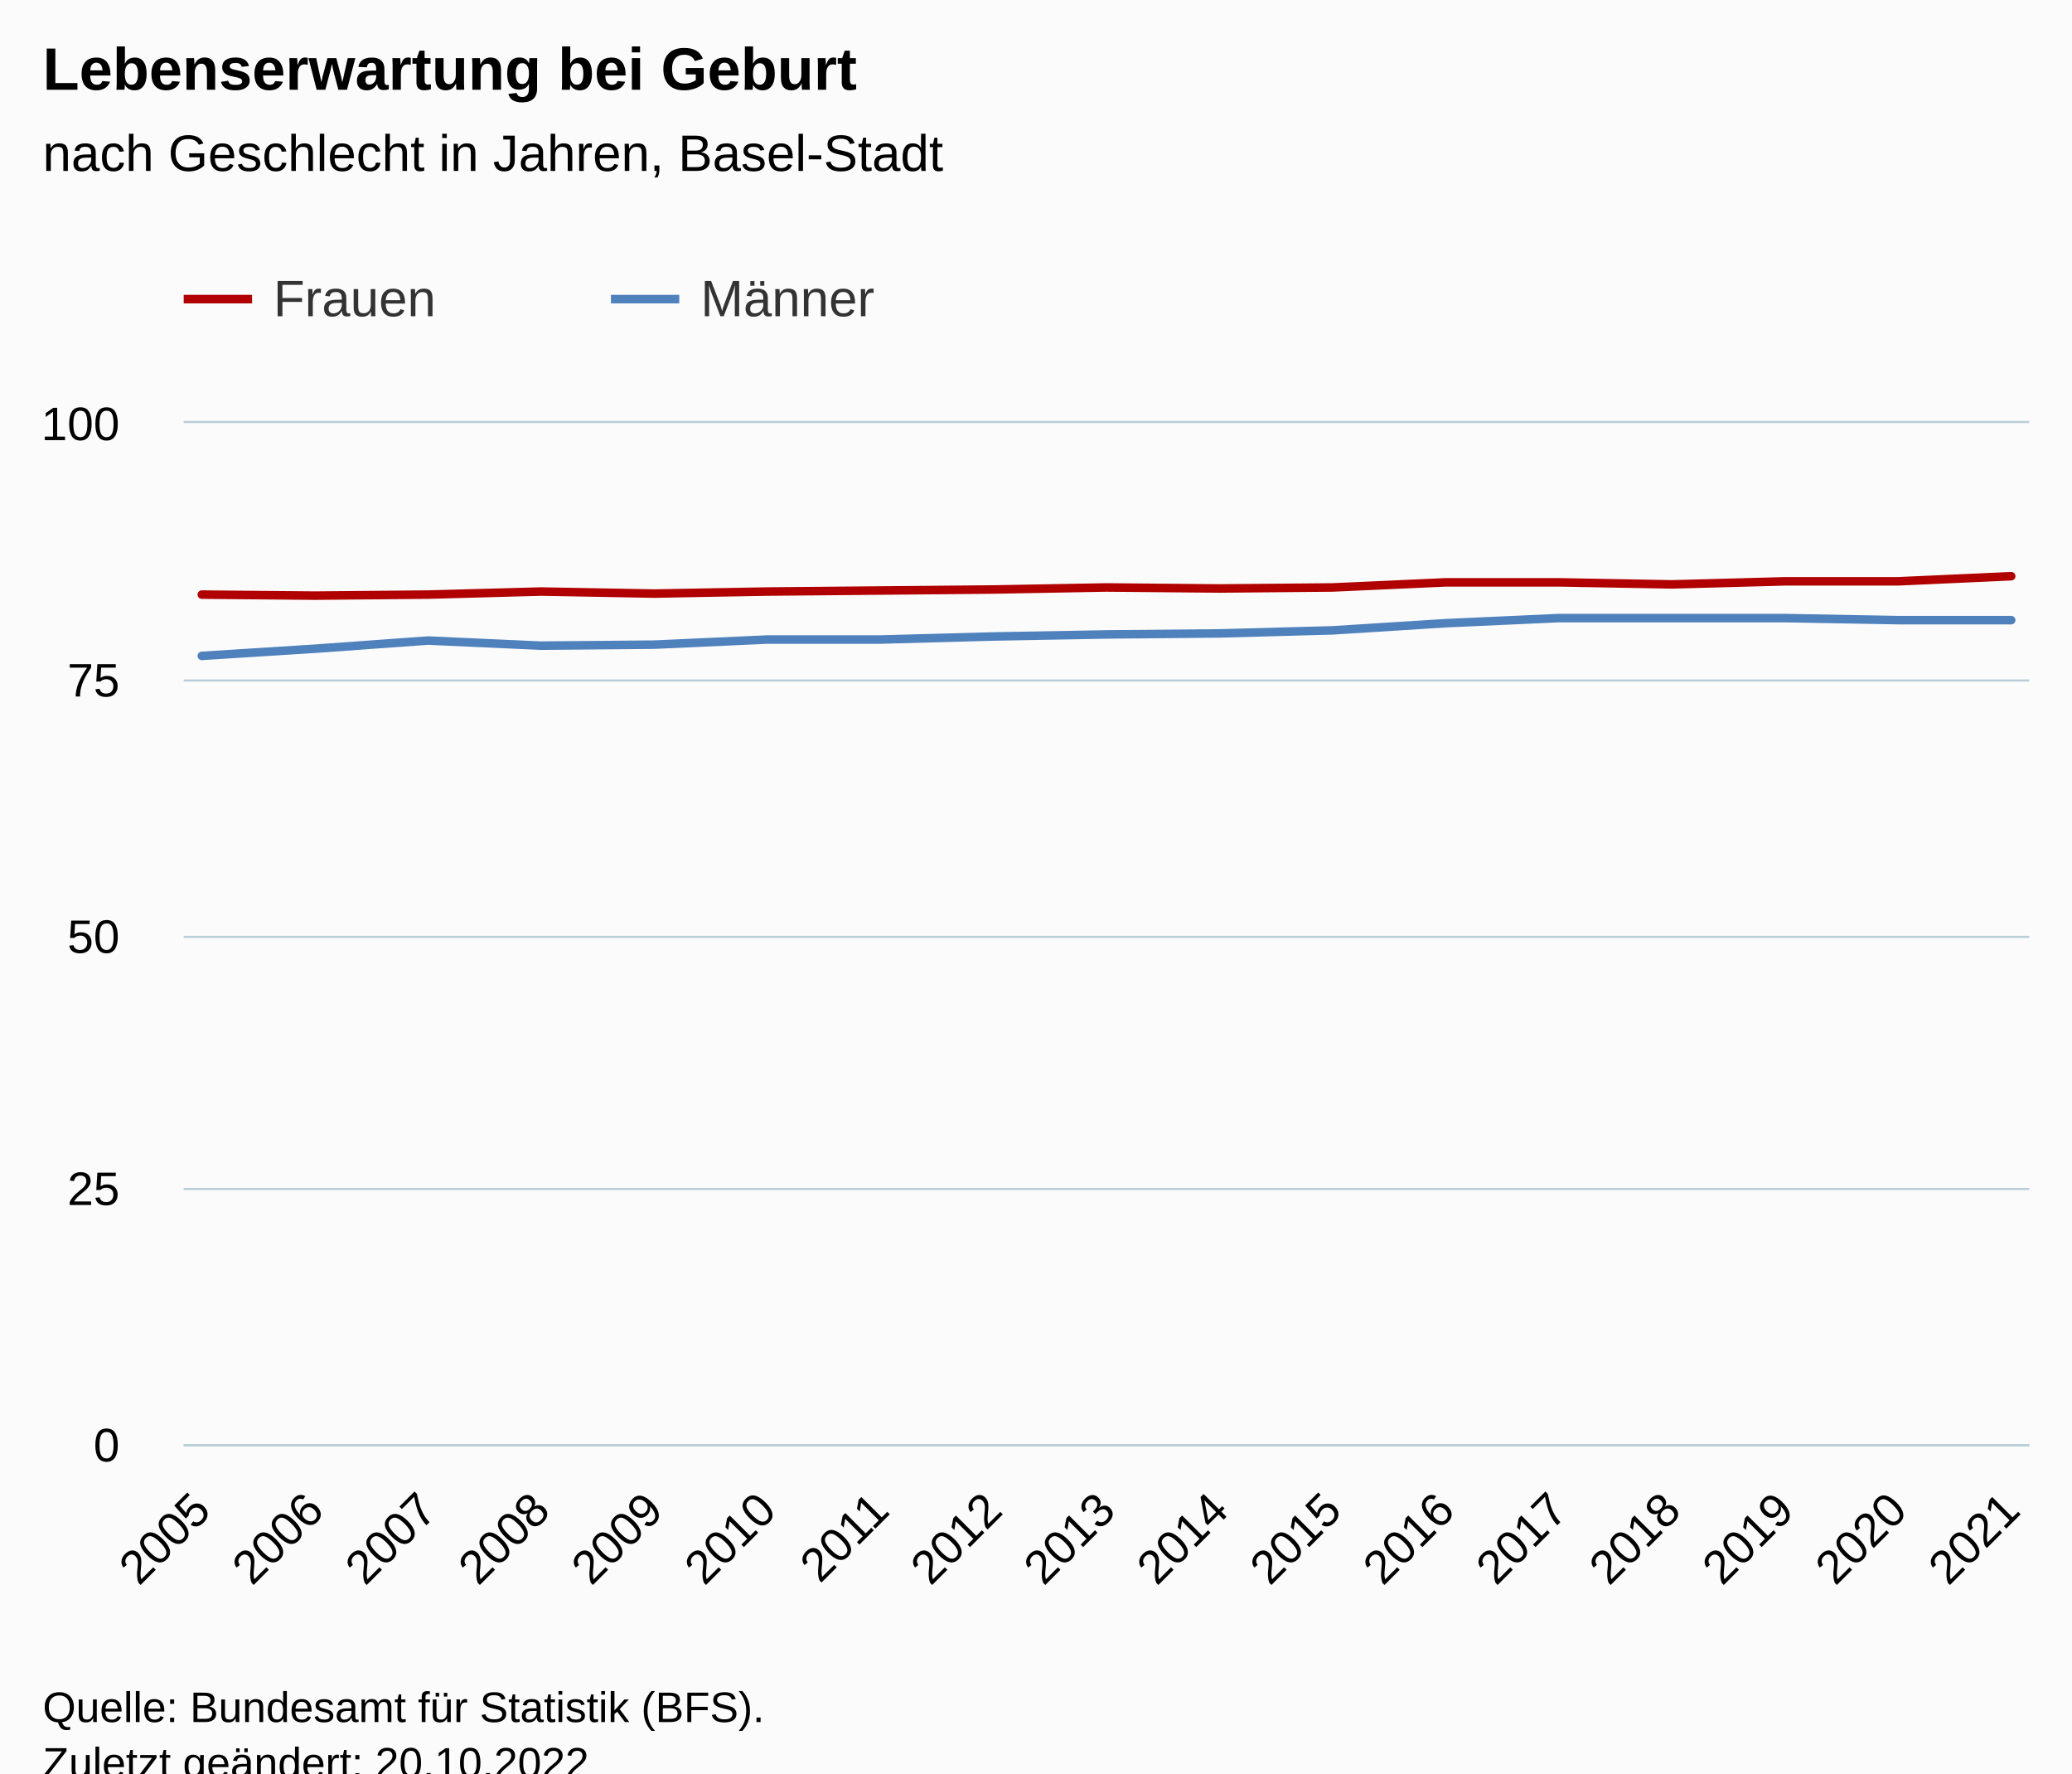
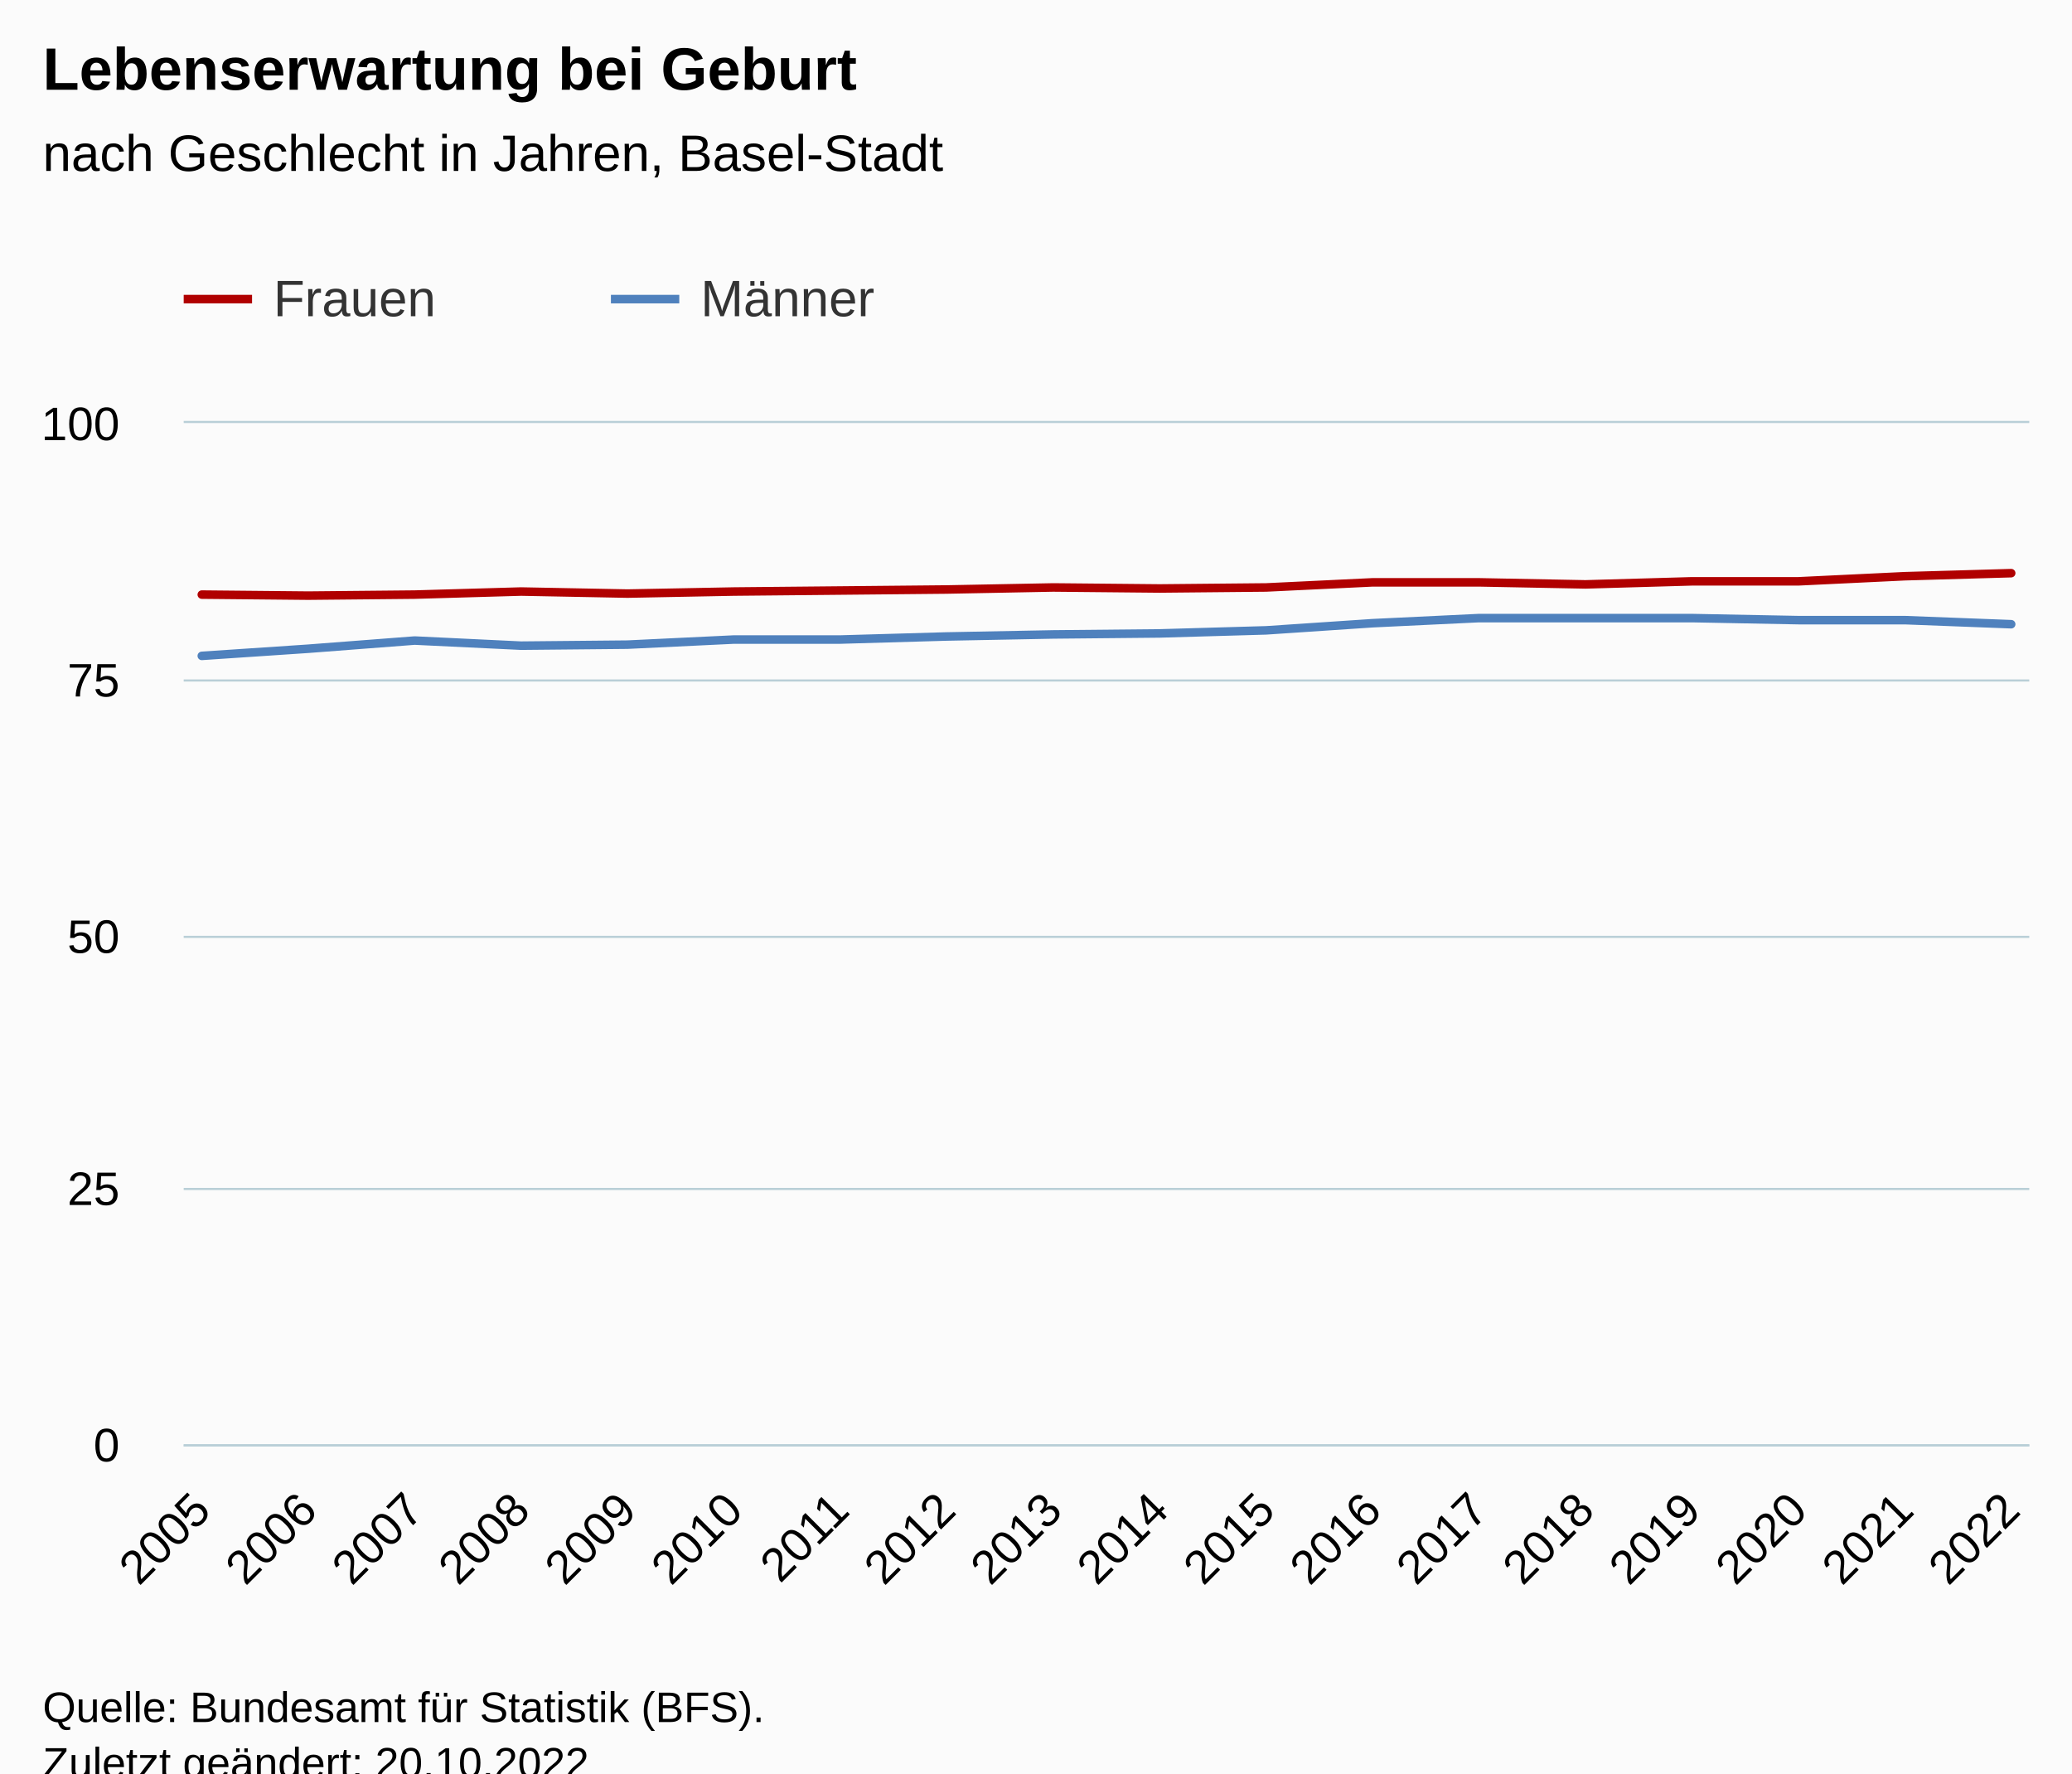
<svg xmlns="http://www.w3.org/2000/svg" version="1.1" class="highcharts-root" style="font-family:Arial;font-size:12px;" viewBox="0 0 485 415">
  <defs>
-     <clipPath id="highcharts-nanx5gi-41-">
+     <clipPath id="highcharts-3b9hz39-43-">
      <rect x="0" y="0" width="432" height="239" fill="none" />
    </clipPath>
-     <clipPath id="highcharts-nanx5gi-59-">
+     <clipPath id="highcharts-3b9hz39-62-">
      <rect x="0" y="0" width="432" height="239" fill="none" />
    </clipPath>
-     <clipPath id="highcharts-nanx5gi-77-">
+     <clipPath id="highcharts-3b9hz39-81-">
      <rect x="43" y="99" width="432" height="239" fill="none" />
    </clipPath>
  </defs>
  <rect fill="#fbfbfb" class="highcharts-background" x="0" y="0" width="485" height="428" rx="0" ry="0" />
  <rect fill="none" class="highcharts-plot-background" x="43" y="99" width="432" height="239" />
  <g class="highcharts-pane-group" data-z-index="0" />
  <g class="highcharts-grid highcharts-xaxis-grid" data-z-index="1">
    <path fill="none" data-z-index="1" class="highcharts-grid-line" d="M 46.5 99 L 46.5 338" opacity="1" />
-     <path fill="none" data-z-index="1" class="highcharts-grid-line" d="M 73.5 99 L 73.5 338" opacity="1" />
-     <path fill="none" data-z-index="1" class="highcharts-grid-line" d="M 99.5 99 L 99.5 338" opacity="1" />
-     <path fill="none" data-z-index="1" class="highcharts-grid-line" d="M 126.5 99 L 126.5 338" opacity="1" />
-     <path fill="none" data-z-index="1" class="highcharts-grid-line" d="M 152.5 99 L 152.5 338" opacity="1" />
-     <path fill="none" data-z-index="1" class="highcharts-grid-line" d="M 179.5 99 L 179.5 338" opacity="1" />
-     <path fill="none" data-z-index="1" class="highcharts-grid-line" d="M 205.5 99 L 205.5 338" opacity="1" />
-     <path fill="none" data-z-index="1" class="highcharts-grid-line" d="M 232.5 99 L 232.5 338" opacity="1" />
-     <path fill="none" data-z-index="1" class="highcharts-grid-line" d="M 258.5 99 L 258.5 338" opacity="1" />
-     <path fill="none" data-z-index="1" class="highcharts-grid-line" d="M 284.5 99 L 284.5 338" opacity="1" />
-     <path fill="none" data-z-index="1" class="highcharts-grid-line" d="M 311.5 99 L 311.5 338" opacity="1" />
-     <path fill="none" data-z-index="1" class="highcharts-grid-line" d="M 337.5 99 L 337.5 338" opacity="1" />
-     <path fill="none" data-z-index="1" class="highcharts-grid-line" d="M 364.5 99 L 364.5 338" opacity="1" />
-     <path fill="none" data-z-index="1" class="highcharts-grid-line" d="M 390.5 99 L 390.5 338" opacity="1" />
-     <path fill="none" data-z-index="1" class="highcharts-grid-line" d="M 417.5 99 L 417.5 338" opacity="1" />
-     <path fill="none" data-z-index="1" class="highcharts-grid-line" d="M 443.5 99 L 443.5 338" opacity="1" />
+     <path fill="none" data-z-index="1" class="highcharts-grid-line" d="M 71.5 99 L 71.5 338" opacity="1" />
+     <path fill="none" data-z-index="1" class="highcharts-grid-line" d="M 96.5 99 L 96.5 338" opacity="1" />
+     <path fill="none" data-z-index="1" class="highcharts-grid-line" d="M 121.5 99 L 121.5 338" opacity="1" />
+     <path fill="none" data-z-index="1" class="highcharts-grid-line" d="M 146.5 99 L 146.5 338" opacity="1" />
+     <path fill="none" data-z-index="1" class="highcharts-grid-line" d="M 171.5 99 L 171.5 338" opacity="1" />
+     <path fill="none" data-z-index="1" class="highcharts-grid-line" d="M 196.5 99 L 196.5 338" opacity="1" />
+     <path fill="none" data-z-index="1" class="highcharts-grid-line" d="M 221.5 99 L 221.5 338" opacity="1" />
+     <path fill="none" data-z-index="1" class="highcharts-grid-line" d="M 246.5 99 L 246.5 338" opacity="1" />
+     <path fill="none" data-z-index="1" class="highcharts-grid-line" d="M 270.5 99 L 270.5 338" opacity="1" />
+     <path fill="none" data-z-index="1" class="highcharts-grid-line" d="M 295.5 99 L 295.5 338" opacity="1" />
+     <path fill="none" data-z-index="1" class="highcharts-grid-line" d="M 320.5 99 L 320.5 338" opacity="1" />
+     <path fill="none" data-z-index="1" class="highcharts-grid-line" d="M 345.5 99 L 345.5 338" opacity="1" />
+     <path fill="none" data-z-index="1" class="highcharts-grid-line" d="M 370.5 99 L 370.5 338" opacity="1" />
+     <path fill="none" data-z-index="1" class="highcharts-grid-line" d="M 395.5 99 L 395.5 338" opacity="1" />
+     <path fill="none" data-z-index="1" class="highcharts-grid-line" d="M 420.5 99 L 420.5 338" opacity="1" />
+     <path fill="none" data-z-index="1" class="highcharts-grid-line" d="M 445.5 99 L 445.5 338" opacity="1" />
    <path fill="none" data-z-index="1" class="highcharts-grid-line" d="M 470.5 99 L 470.5 338" opacity="1" />
  </g>
  <g class="highcharts-grid highcharts-yaxis-grid" data-z-index="1">
    <path fill="none" stroke="#B9CFD7" stroke-width="0.5" data-z-index="1" class="highcharts-grid-line" d="M 43 338.25 L 475 338.25" opacity="1" />
    <path fill="none" stroke="#B9CFD7" stroke-width="0.5" data-z-index="1" class="highcharts-grid-line" d="M 43 278.25 L 475 278.25" opacity="1" />
    <path fill="none" stroke="#B9CFD7" stroke-width="0.5" data-z-index="1" class="highcharts-grid-line" d="M 43 219.25 L 475 219.25" opacity="1" />
    <path fill="none" stroke="#B9CFD7" stroke-width="0.5" data-z-index="1" class="highcharts-grid-line" d="M 43 159.25 L 475 159.25" opacity="1" />
    <path fill="none" stroke="#B9CFD7" stroke-width="0.5" data-z-index="1" class="highcharts-grid-line" d="M 43 98.75 L 475 98.75" opacity="1" />
  </g>
  <rect fill="none" class="highcharts-plot-border" data-z-index="1" x="43" y="99" width="432" height="239" />
  <g class="highcharts-axis highcharts-xaxis" data-z-index="2">
    <path fill="none" class="highcharts-axis-line" stroke="#B9CFD7" stroke-width="0.5" data-z-index="7" d="M 43 338.25 L 475 338.25" />
  </g>
  <g class="highcharts-axis highcharts-yaxis" data-z-index="2">
    <path fill="none" class="highcharts-axis-line" data-z-index="7" d="M 43 99 L 43 338" />
  </g>
  <g class="highcharts-series-group" data-z-index="3">
-     <g class="highcharts-series highcharts-series-0 highcharts-line-series" data-z-index="0.1" opacity="1" transform="translate(43,99) scale(1 1)" clip-path="url(#highcharts-nanx5gi-59-)">
-       <path fill="none" d="M 4.235 40.152 L 30.706 40.391 L 57.176 40.152 L 83.647 39.435 L 110.118 39.913 L 136.588 39.435 L 163.059 39.196 L 189.529 38.957 L 216 38.479 L 242.471 38.718 L 268.941 38.479 L 295.412 37.284 L 321.882 37.284 L 348.353 37.762 L 374.824 37.045 L 401.294 37.045 L 427.765 35.85" class="highcharts-graph" data-z-index="1" stroke="#B00000" stroke-width="2" stroke-linejoin="round" stroke-linecap="round" />
+     <g class="highcharts-series highcharts-series-0 highcharts-line-series" data-z-index="0.1" opacity="1" transform="translate(43,99) scale(1 1)" clip-path="url(#highcharts-3b9hz39-62-)">
+       <path fill="none" d="M 4.235 40.152 L 29.149 40.391 L 54.062 40.152 L 78.976 39.435 L 103.889 39.913 L 128.803 39.435 L 153.716 39.196 L 178.63 38.957 L 203.543 38.479 L 228.457 38.718 L 253.37 38.479 L 278.284 37.284 L 303.197 37.284 L 328.111 37.762 L 353.024 37.045 L 377.938 37.045 L 402.851 35.85 L 427.765 35.133" class="highcharts-graph" data-z-index="1" stroke="#B00000" stroke-width="2" stroke-linejoin="round" stroke-linecap="round" />
    </g>
    <g class="highcharts-markers highcharts-series-0 highcharts-line-series" data-z-index="0.1" opacity="1" transform="translate(43,99) scale(1 1)" clip-path="none" />
-     <g class="highcharts-series highcharts-series-1 highcharts-line-series" data-z-index="0.1" opacity="1" transform="translate(43,99) scale(1 1)" clip-path="url(#highcharts-nanx5gi-59-)">
-       <path fill="none" d="M 4.235 54.492 L 30.706 52.819 L 57.176 50.907 L 83.647 52.102 L 110.118 51.863 L 136.588 50.668 L 163.059 50.668 L 189.529 49.951 L 216 49.473 L 242.471 49.234 L 268.941 48.517 L 295.412 46.844 L 321.882 45.649 L 348.353 45.649 L 374.824 45.649 L 401.294 46.127 L 427.765 46.127" class="highcharts-graph" data-z-index="1" stroke="#4f81bd" stroke-width="2" stroke-linejoin="round" stroke-linecap="round" />
+     <g class="highcharts-series highcharts-series-1 highcharts-line-series" data-z-index="0.1" opacity="1" transform="translate(43,99) scale(1 1)" clip-path="url(#highcharts-3b9hz39-62-)">
+       <path fill="none" d="M 4.235 54.492 L 29.149 52.819 L 54.062 50.907 L 78.976 52.102 L 103.889 51.863 L 128.803 50.668 L 153.716 50.668 L 178.63 49.951 L 203.543 49.473 L 228.457 49.234 L 253.37 48.517 L 278.284 46.844 L 303.197 45.649 L 328.111 45.649 L 353.024 45.649 L 377.938 46.127 L 402.851 46.127 L 427.765 47.083" class="highcharts-graph" data-z-index="1" stroke="#4f81bd" stroke-width="2" stroke-linejoin="round" stroke-linecap="round" />
    </g>
    <g class="highcharts-markers highcharts-series-1 highcharts-line-series" data-z-index="0.1" opacity="1" transform="translate(43,99) scale(1 1)" clip-path="none" />
  </g>
  <text x="10" text-anchor="start" class="highcharts-title" data-z-index="4" style="color:#000000;font-size:14px;font-weight:bold;fill:#000000;" y="21">
    <tspan>Lebenserwartung bei Geburt</tspan>
  </text>
  <text x="10" text-anchor="start" class="highcharts-subtitle" data-z-index="4" style="color:#000000;font-size:12px;font-weight:normal;fill:#000000;" y="40">
    <tspan>nach Geschlecht in Jahren, Basel-Stadt</tspan>
  </text>
  <text x="10" text-anchor="start" class="highcharts-caption" data-z-index="4" style="color:#666666;fill:#666666;" y="385" />
  <g class="highcharts-legend" data-z-index="7" transform="translate(35,56)">
    <rect fill="none" class="highcharts-legend-box" rx="0" ry="0" x="0" y="0" width="196" height="31" visibility="visible" />
    <g data-z-index="1">
      <g>
        <g class="highcharts-legend-item highcharts-line-series highcharts-color-undefined highcharts-series-0" data-z-index="1" transform="translate(8,3)">
          <path fill="none" d="M 0 11 L 16 11" class="highcharts-graph" stroke="#B00000" stroke-width="2" />
          <text x="21" style="color:#333333;cursor:pointer;font-size:12px;font-weight:normal;fill:#333333;" text-anchor="start" data-z-index="2" y="15">
            <tspan>Frauen</tspan>
          </text>
        </g>
        <g class="highcharts-legend-item highcharts-line-series highcharts-color-undefined highcharts-series-1" data-z-index="1" transform="translate(108,3)">
          <path fill="none" d="M 0 11 L 16 11" class="highcharts-graph" stroke="#4f81bd" stroke-width="2" />
          <text x="21" y="15" style="color:#333333;cursor:pointer;font-size:12px;font-weight:normal;fill:#333333;" text-anchor="start" data-z-index="2">
            <tspan>Männer</tspan>
          </text>
        </g>
      </g>
    </g>
  </g>
  <g class="highcharts-axis-labels highcharts-xaxis-labels" data-z-index="7">
    <text x="49.828" style="color:#000000;cursor:default;font-size:11px;fill:#000000;" text-anchor="end" transform="translate(0,0) rotate(-45 49.82802 354)" y="354" opacity="1">2005</text>
-     <text x="76.299" style="color:#000000;cursor:default;font-size:11px;fill:#000000;" text-anchor="end" transform="translate(0,0) rotate(-45 76.29861 354)" y="354" opacity="1">2006</text>
-     <text x="102.769" style="color:#000000;cursor:default;font-size:11px;fill:#000000;" text-anchor="end" transform="translate(0,0) rotate(-45 102.7692 354)" y="354" opacity="1">2007</text>
-     <text x="129.24" style="color:#000000;cursor:default;font-size:11px;fill:#000000;" text-anchor="end" transform="translate(0,0) rotate(-45 129.2398 354)" y="354" opacity="1">2008</text>
-     <text x="155.71" style="color:#000000;cursor:default;font-size:11px;fill:#000000;" text-anchor="end" transform="translate(0,0) rotate(-45 155.7104 354)" y="354" opacity="1">2009</text>
-     <text x="182.181" style="color:#000000;cursor:default;font-size:11px;fill:#000000;" text-anchor="end" transform="translate(0,0) rotate(-45 182.181 354)" y="354" opacity="1">2010</text>
-     <text x="208.652" style="color:#000000;cursor:default;font-size:11px;fill:#000000;" text-anchor="end" transform="translate(0,0) rotate(-45 208.6515 354)" y="354" opacity="1">2011</text>
-     <text x="235.122" style="color:#000000;cursor:default;font-size:11px;fill:#000000;" text-anchor="end" transform="translate(0,0) rotate(-45 235.1221 354)" y="354" opacity="1">2012</text>
-     <text x="261.593" style="color:#000000;cursor:default;font-size:11px;fill:#000000;" text-anchor="end" transform="translate(0,0) rotate(-45 261.5927 354)" y="354" opacity="1">2013</text>
-     <text x="288.063" style="color:#000000;cursor:default;font-size:11px;fill:#000000;" text-anchor="end" transform="translate(0,0) rotate(-45 288.0633 354)" y="354" opacity="1">2014</text>
-     <text x="314.534" style="color:#000000;cursor:default;font-size:11px;fill:#000000;" text-anchor="end" transform="translate(0,0) rotate(-45 314.5339 354)" y="354" opacity="1">2015</text>
-     <text x="341.004" style="color:#000000;cursor:default;font-size:11px;fill:#000000;" text-anchor="end" transform="translate(0,0) rotate(-45 341.0045 354)" y="354" opacity="1">2016</text>
-     <text x="367.475" style="color:#000000;cursor:default;font-size:11px;fill:#000000;" text-anchor="end" transform="translate(0,0) rotate(-45 367.4751 354)" y="354" opacity="1">2017</text>
-     <text x="393.946" style="color:#000000;cursor:default;font-size:11px;fill:#000000;" text-anchor="end" transform="translate(0,0) rotate(-45 393.9457 354)" y="354" opacity="1">2018</text>
-     <text x="420.416" style="color:#000000;cursor:default;font-size:11px;fill:#000000;" text-anchor="end" transform="translate(0,0) rotate(-45 420.4163 354)" y="354" opacity="1">2019</text>
-     <text x="446.887" style="color:#000000;cursor:default;font-size:11px;fill:#000000;" text-anchor="end" transform="translate(0,0) rotate(-45 446.8868 354)" y="354" opacity="1">2020</text>
-     <text x="473.357" style="color:#000000;cursor:default;font-size:11px;fill:#000000;" text-anchor="end" transform="translate(0,0) rotate(-45 473.3574 354)" y="354" opacity="1">2021</text>
+     <text x="74.742" style="color:#000000;cursor:default;font-size:11px;fill:#000000;" text-anchor="end" transform="translate(0,0) rotate(-45 74.74151 354)" y="354" opacity="1">2006</text>
+     <text x="99.655" style="color:#000000;cursor:default;font-size:11px;fill:#000000;" text-anchor="end" transform="translate(0,0) rotate(-45 99.65501 354)" y="354" opacity="1">2007</text>
+     <text x="124.569" style="color:#000000;cursor:default;font-size:11px;fill:#000000;" text-anchor="end" transform="translate(0,0) rotate(-45 124.5685 354)" y="354" opacity="1">2008</text>
+     <text x="149.482" style="color:#000000;cursor:default;font-size:11px;fill:#000000;" text-anchor="end" transform="translate(0,0) rotate(-45 149.482 354)" y="354" opacity="1">2009</text>
+     <text x="174.395" style="color:#000000;cursor:default;font-size:11px;fill:#000000;" text-anchor="end" transform="translate(0,0) rotate(-45 174.3955 354)" y="354" opacity="1">2010</text>
+     <text x="199.309" style="color:#000000;cursor:default;font-size:11px;fill:#000000;" text-anchor="end" transform="translate(0,0) rotate(-45 199.309 354)" y="354" opacity="1">2011</text>
+     <text x="224.222" style="color:#000000;cursor:default;font-size:11px;fill:#000000;" text-anchor="end" transform="translate(0,0) rotate(-45 224.2225 354)" y="354" opacity="1">2012</text>
+     <text x="249.136" style="color:#000000;cursor:default;font-size:11px;fill:#000000;" text-anchor="end" transform="translate(0,0) rotate(-45 249.136 354)" y="354" opacity="1">2013</text>
+     <text x="274.049" style="color:#000000;cursor:default;font-size:11px;fill:#000000;" text-anchor="end" transform="translate(0,0) rotate(-45 274.0495 354)" y="354" opacity="1">2014</text>
+     <text x="298.963" style="color:#000000;cursor:default;font-size:11px;fill:#000000;" text-anchor="end" transform="translate(0,0) rotate(-45 298.963 354)" y="354" opacity="1">2015</text>
+     <text x="323.876" style="color:#000000;cursor:default;font-size:11px;fill:#000000;" text-anchor="end" transform="translate(0,0) rotate(-45 323.8765 354)" y="354" opacity="1">2016</text>
+     <text x="348.79" style="color:#000000;cursor:default;font-size:11px;fill:#000000;" text-anchor="end" transform="translate(0,0) rotate(-45 348.79 354)" y="354" opacity="1">2017</text>
+     <text x="373.703" style="color:#000000;cursor:default;font-size:11px;fill:#000000;" text-anchor="end" transform="translate(0,0) rotate(-45 373.7035 354)" y="354" opacity="1">2018</text>
+     <text x="398.617" style="color:#000000;cursor:default;font-size:11px;fill:#000000;" text-anchor="end" transform="translate(0,0) rotate(-45 398.6169 354)" y="354" opacity="1">2019</text>
+     <text x="423.53" style="color:#000000;cursor:default;font-size:11px;fill:#000000;" text-anchor="end" transform="translate(0,0) rotate(-45 423.5304 354)" y="354" opacity="1">2020</text>
+     <text x="448.444" style="color:#000000;cursor:default;font-size:11px;fill:#000000;" text-anchor="end" transform="translate(0,0) rotate(-45 448.4439 354)" y="354" opacity="1">2021</text>
+     <text x="473.357" style="color:#000000;cursor:default;font-size:11px;fill:#000000;" text-anchor="end" transform="translate(0,0) rotate(-45 473.3574 354)" y="354" opacity="1">2022</text>
  </g>
  <g class="highcharts-axis-labels highcharts-yaxis-labels" data-z-index="7">
    <text x="28" style="color:#000000;cursor:default;font-size:11px;fill:#000000;" text-anchor="end" transform="translate(0,0)" y="342" opacity="1">0</text>
    <text x="28" style="color:#000000;cursor:default;font-size:11px;fill:#000000;" text-anchor="end" transform="translate(0,0)" y="282" opacity="1">25</text>
    <text x="28" style="color:#000000;cursor:default;font-size:11px;fill:#000000;" text-anchor="end" transform="translate(0,0)" y="223" opacity="1">50</text>
    <text x="28" style="color:#000000;cursor:default;font-size:11px;fill:#000000;" text-anchor="end" transform="translate(0,0)" y="163" opacity="1">75</text>
    <text x="28" style="color:#000000;cursor:default;font-size:11px;fill:#000000;" text-anchor="end" transform="translate(0,0)" y="103" opacity="1">100</text>
  </g>
  <text x="10" class="highcharts-credits" text-anchor="start" data-z-index="8" style="cursor:default;color:#000000;font-size:10px;fill:#000000;" y="403">
    <tspan>Quelle: Bundesamt für Statistik (BFS).</tspan>
    <tspan x="10" dy="13">Zuletzt geändert: 20.10.2022</tspan>
  </text>
-   <g class="highcharts-control-points" data-z-index="99" clip-path="url(#highcharts-nanx5gi-77-)" />
+   <g class="highcharts-control-points" data-z-index="99" clip-path="url(#highcharts-3b9hz39-81-)" />
</svg>
